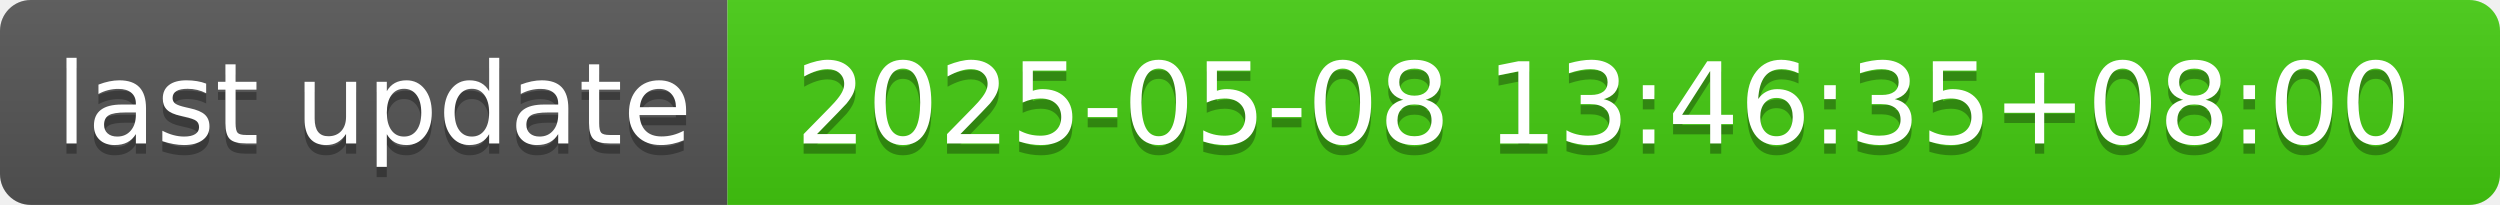
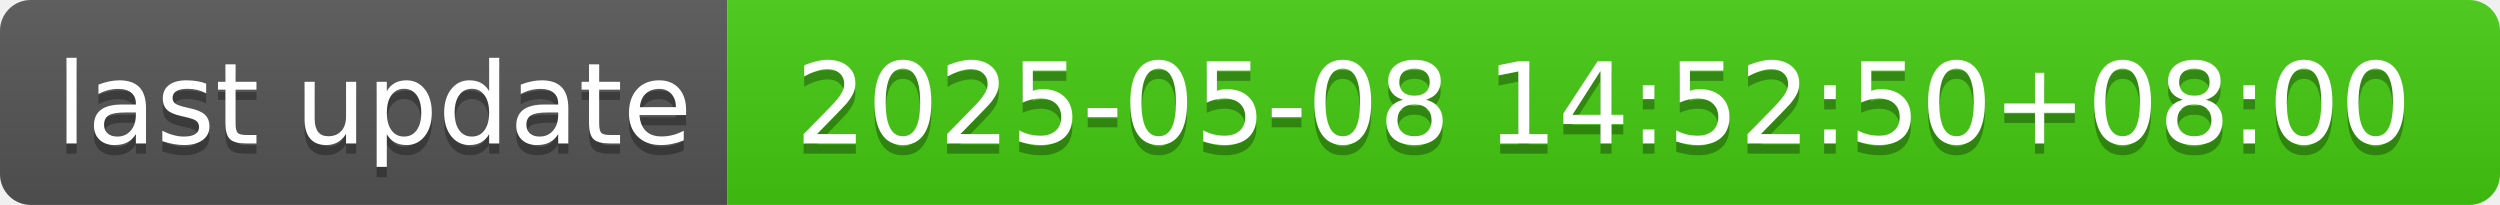
- <svg xmlns="http://www.w3.org/2000/svg" width="244" height="20" role="img" aria-label="last update: 2025-05-08 13:46:35+08:00">
+ <svg xmlns="http://www.w3.org/2000/svg" width="244" height="20" role="img" aria-label="last update: 2025-05-08 14:52:50+08:00">
  <linearGradient id="s" x2="0" y2="100%">
    <stop offset="0" stop-color="#bbb" stop-opacity=".1" />
    <stop offset="1" stop-opacity=".1" />
  </linearGradient>
  <clipPath id="r">
    <rect width="244" height="20" rx="3" fill="#fff" />
  </clipPath>
  <g clip-path="url(#r)">
    <rect width="71" height="20" fill="#555" />
    <rect x="71" width="173" height="20" fill="#4c1" />
    <rect width="244" height="20" fill="url(#s)" />
  </g>
  <g fill="#fff" text-anchor="middle" font-family="Verdana,Geneva,DejaVu Sans,sans-serif" text-rendering="geometricPrecision" font-size="110">
    <text aria-hidden="true" x="365" y="150" fill="#010101" fill-opacity=".3" transform="scale(.1)" textLength="610">last update</text>
    <text x="365" y="140" transform="scale(.1)" fill="#fff" textLength="610">last update</text>
-     <text aria-hidden="true" x="1565" y="150" fill="#010101" fill-opacity=".3" transform="scale(.1)" textLength="1630">2025-05-08 13:46:35+08:00</text>
-     <text x="1565" y="140" transform="scale(.1)" fill="#fff" textLength="1630">2025-05-08 13:46:35+08:00</text>
+     <text aria-hidden="true" x="1565" y="150" fill="#010101" fill-opacity=".3" transform="scale(.1)" textLength="1630">2025-05-08 14:52:50+08:00</text>
+     <text x="1565" y="140" transform="scale(.1)" fill="#fff" textLength="1630">2025-05-08 14:52:50+08:00</text>
  </g>
</svg>
